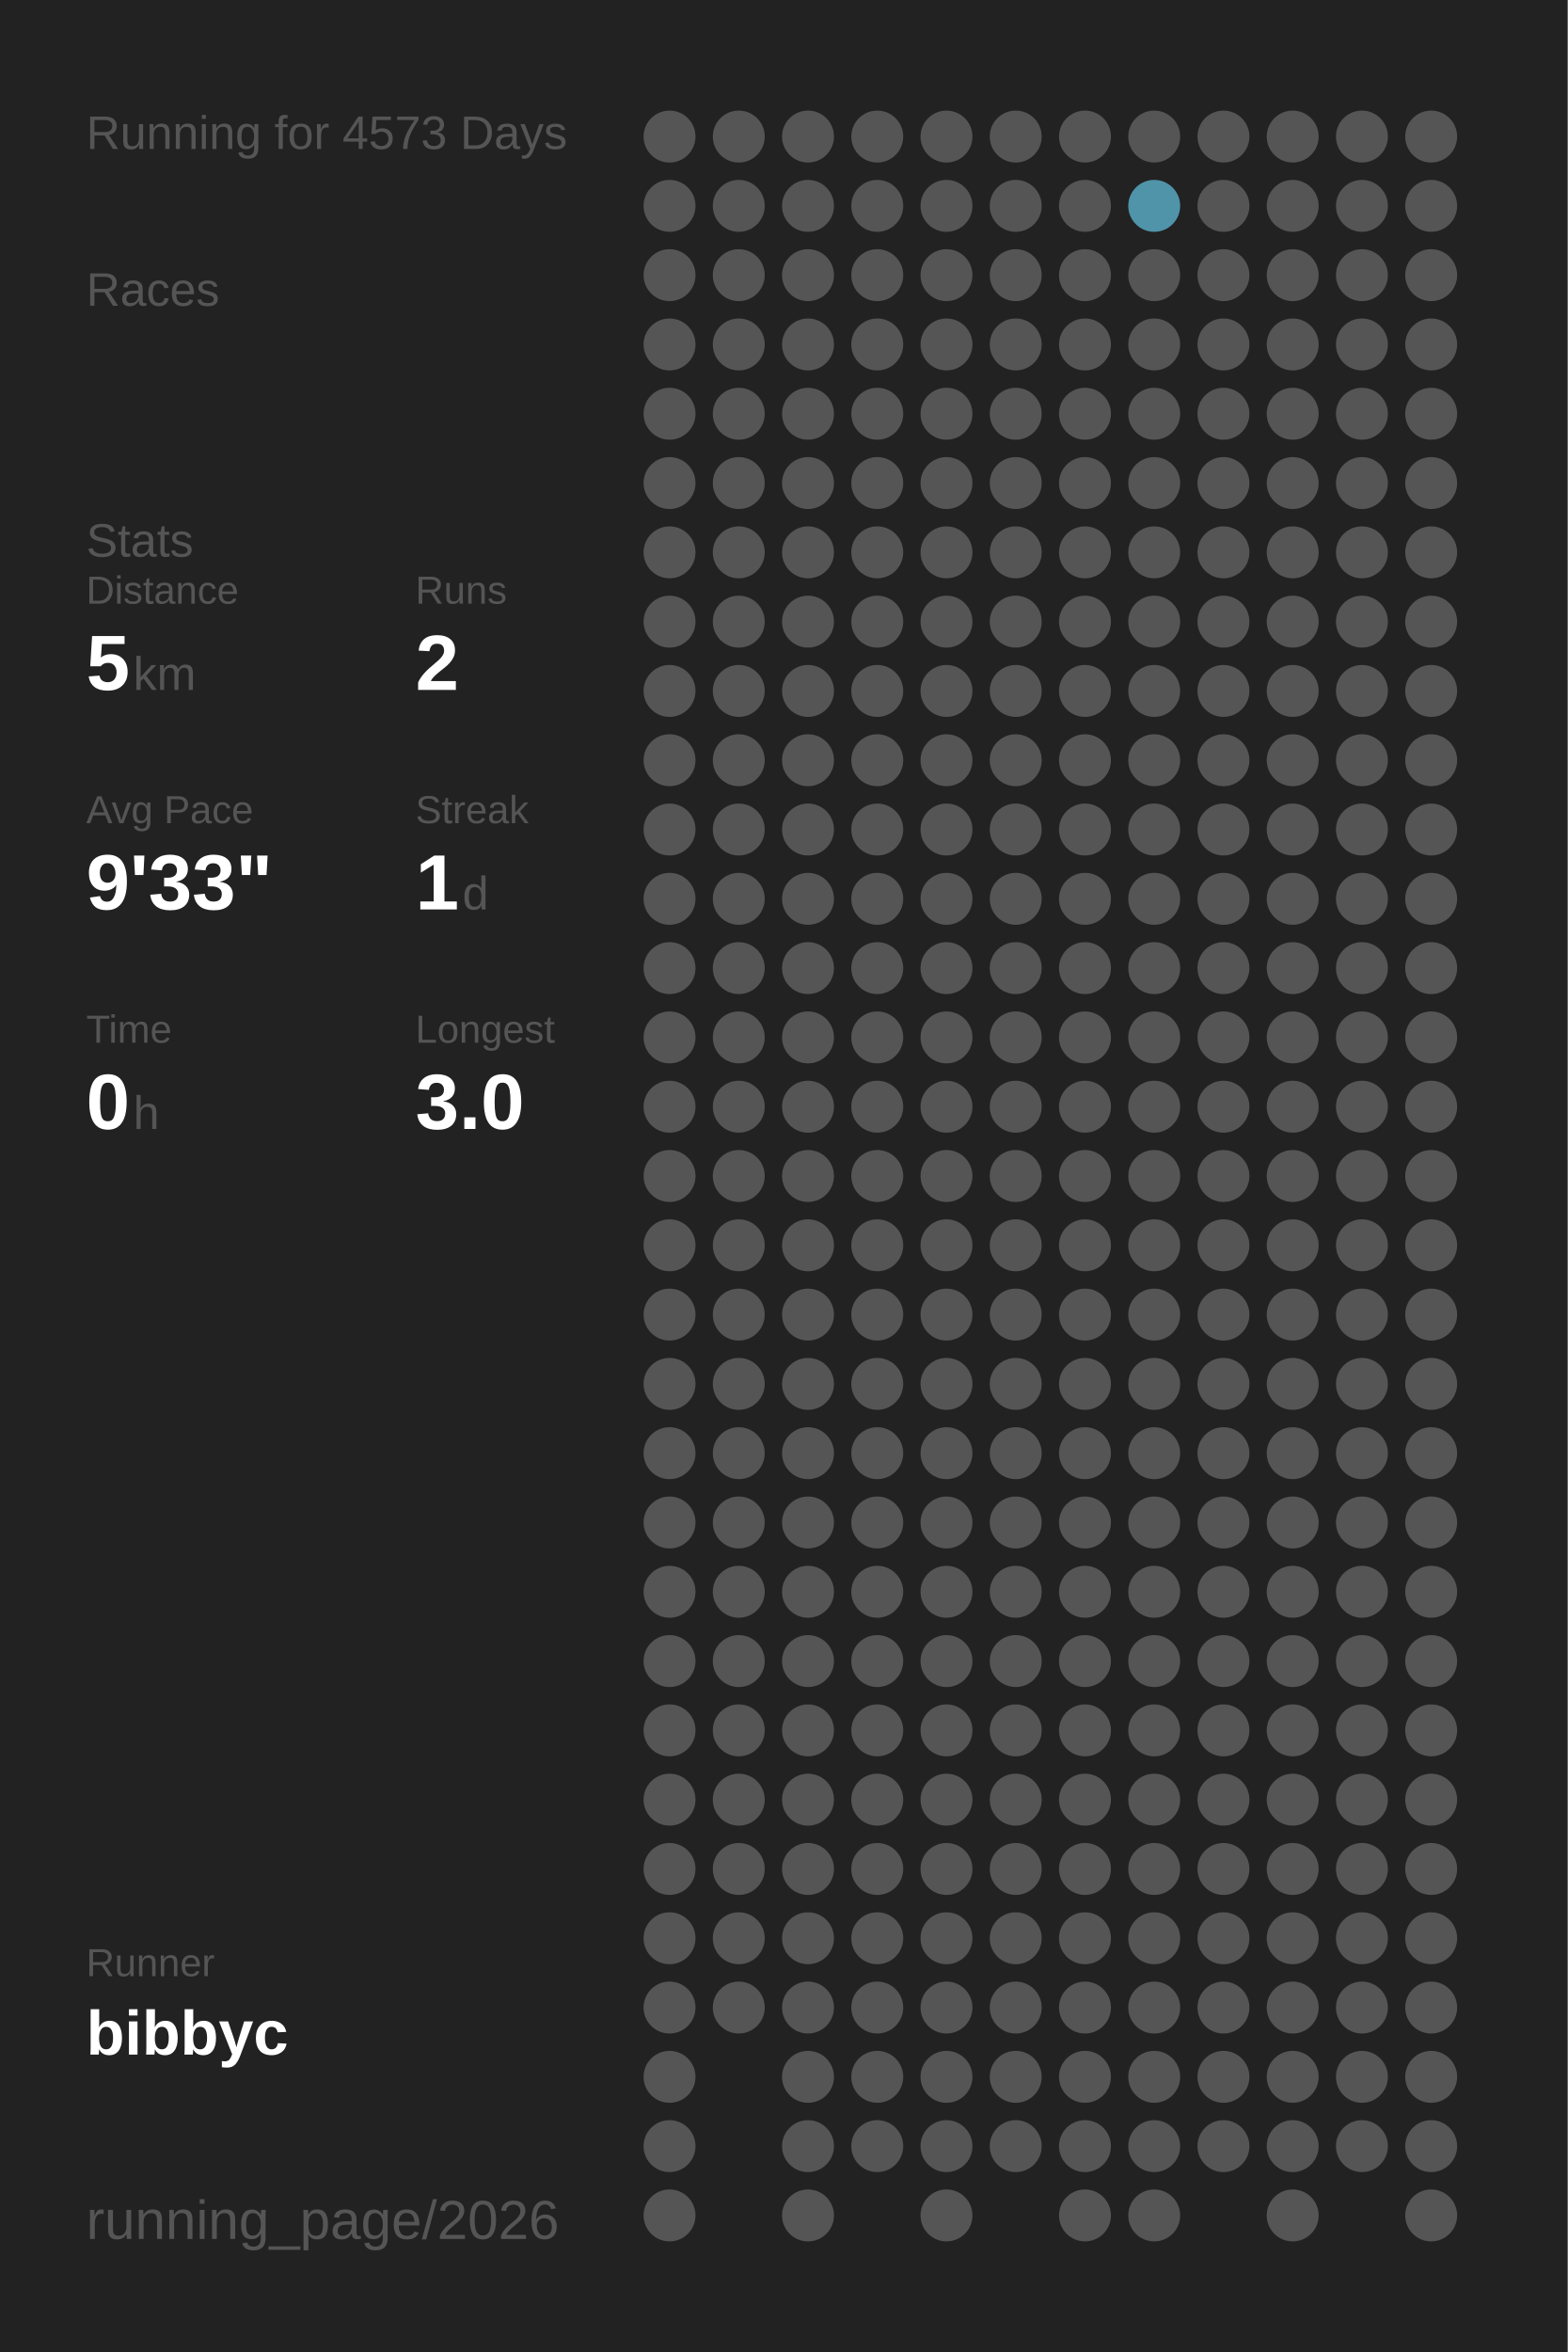
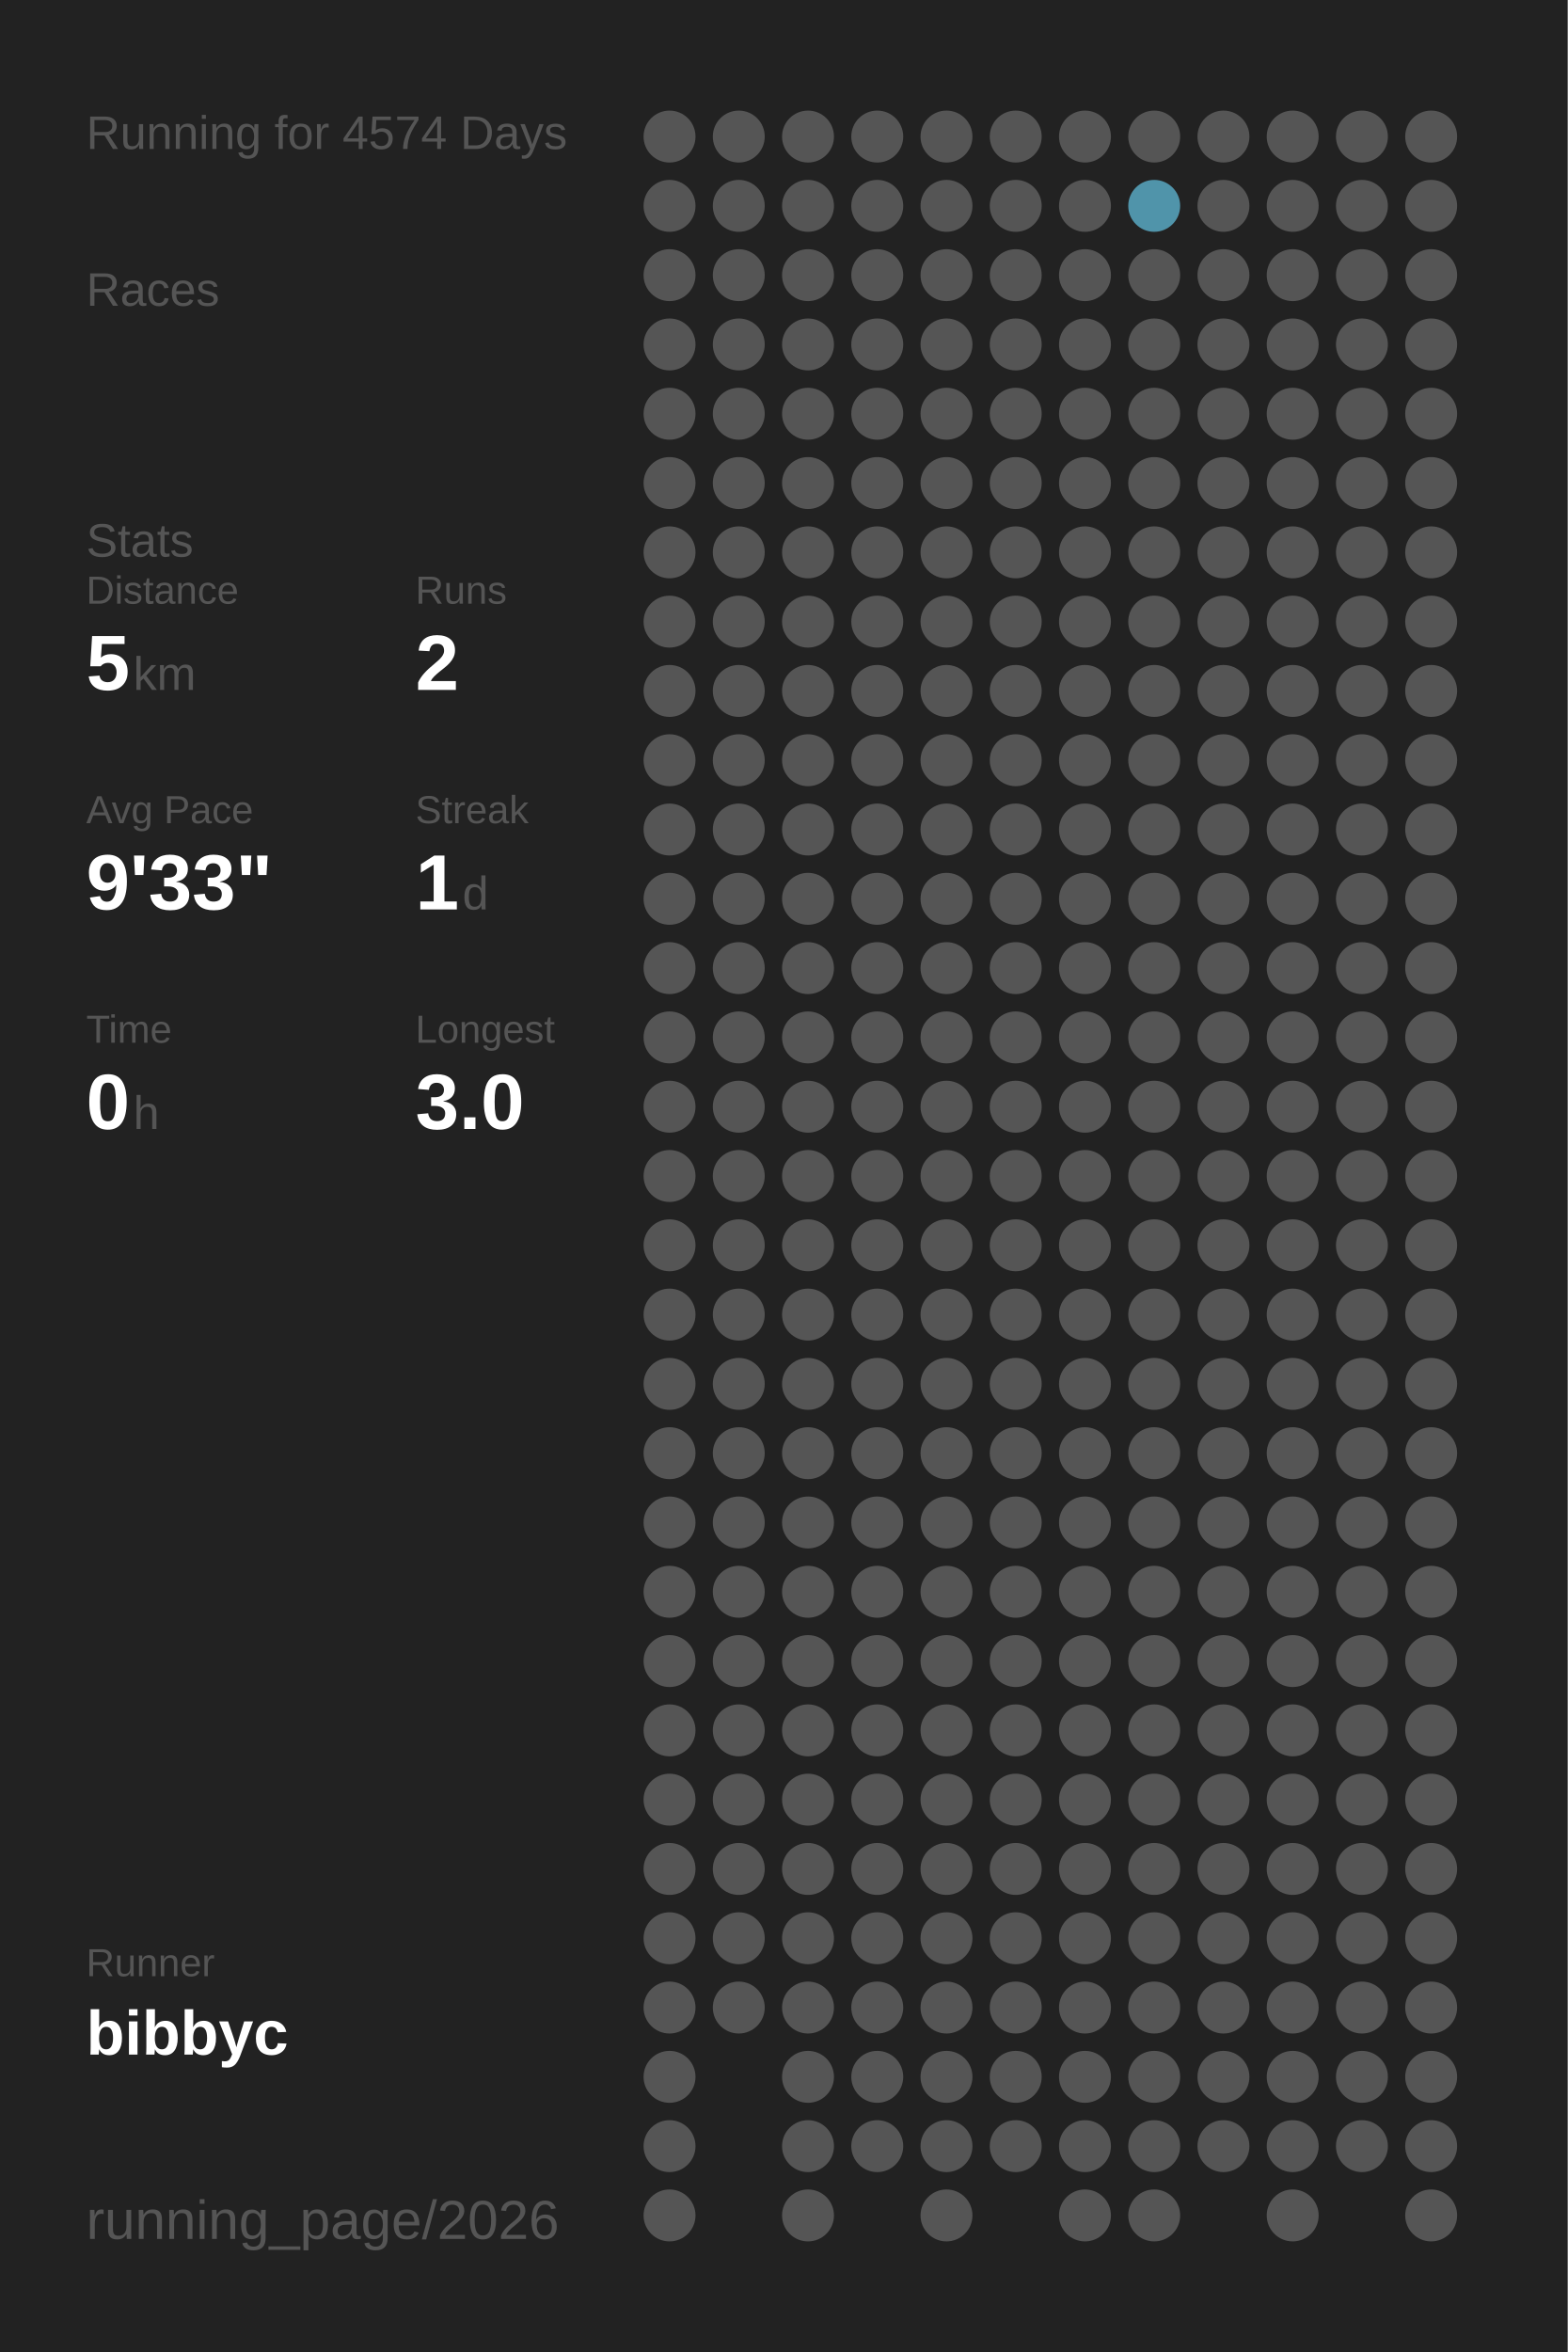
<svg xmlns="http://www.w3.org/2000/svg" baseProfile="full" height="300mm" version="1.1" viewBox="0,0,200,300" width="200mm">
  <defs />
  <rect fill="#222222" height="300" width="200" x="0" y="0" />
-   <text fill="#555555" style="font-size:6px; font-family:Arial;" x="11" y="19">Running for 4573 Days</text>
+   <text fill="#555555" style="font-size:6px; font-family:Arial;" x="11" y="19">Running for 4574 Days</text>
  <text fill="#555555" style="font-size:6px; font-family:Arial;" x="11" y="39">Races</text>
  <text fill="#555555" style="font-size:6px; font-family:Arial;" x="11" y="71">Stats</text>
  <text fill="#555555" style="font-size:5px; font-family:Arial;" x="11" y="77">Distance</text>
  <text fill="#FFFFFF" style="font-size:10px; font-family:Arial; font-weight:bold;" x="11" y="88">5</text>
  <text fill="#555555" style="font-size:6px; font-family:Arial;" x="17" y="88">km</text>
  <text fill="#555555" style="font-size:5px; font-family:Arial;" x="53" y="77">Runs</text>
  <text fill="#FFFFFF" style="font-size:10px; font-family:Arial; font-weight:bold;" x="53" y="88">2</text>
  <text fill="#555555" style="font-size:5px; font-family:Arial;" x="11" y="105">Avg Pace</text>
  <text fill="#FFFFFF" style="font-size:10px; font-family:Arial; font-weight:bold;" x="11" y="116">9'33"</text>
  <text fill="#555555" style="font-size:5px; font-family:Arial;" x="53" y="105">Streak</text>
  <text fill="#FFFFFF" style="font-size:10px; font-family:Arial; font-weight:bold;" x="53" y="116">1</text>
  <text fill="#555555" style="font-size:6px; font-family:Arial;" x="59" y="116">d</text>
  <text fill="#555555" style="font-size:5px; font-family:Arial;" x="11" y="133">Time</text>
  <text fill="#FFFFFF" style="font-size:10px; font-family:Arial; font-weight:bold;" x="11" y="144">0</text>
  <text fill="#555555" style="font-size:6px; font-family:Arial;" x="17" y="144">h</text>
  <text fill="#555555" style="font-size:5px; font-family:Arial;" x="53" y="133">Longest</text>
  <text fill="#FFFFFF" style="font-size:10px; font-family:Arial; font-weight:bold;" x="53" y="144">3.0</text>
  <text fill="#555555" style="font-size:5px; font-family:Arial;" x="11" y="252.065">Runner</text>
  <text fill="#FFFFFF" style="font-size:8px; font-family:Arial; font-weight:bold;" x="11" y="262.065">bibbyc</text>
  <text fill="#555555" style="font-size:7px; font-family:Arial;" x="11" y="285.581">running_page/2026</text>
  <circle cx="85.417" cy="17.419" fill="#555555" r="3.312" />
  <circle cx="85.417" cy="26.258" fill="#555555" r="3.312" />
  <circle cx="85.417" cy="35.097" fill="#555555" r="3.312" />
  <circle cx="85.417" cy="43.935" fill="#555555" r="3.312" />
  <circle cx="85.417" cy="52.774" fill="#555555" r="3.312" />
  <circle cx="85.417" cy="61.613" fill="#555555" r="3.312" />
  <circle cx="85.417" cy="70.452" fill="#555555" r="3.312" />
  <circle cx="85.417" cy="79.29" fill="#555555" r="3.312" />
  <circle cx="85.417" cy="88.129" fill="#555555" r="3.312" />
  <circle cx="85.417" cy="96.968" fill="#555555" r="3.312" />
  <circle cx="85.417" cy="105.806" fill="#555555" r="3.312" />
  <circle cx="85.417" cy="114.645" fill="#555555" r="3.312" />
  <circle cx="85.417" cy="123.484" fill="#555555" r="3.312" />
  <circle cx="85.417" cy="132.323" fill="#555555" r="3.312" />
  <circle cx="85.417" cy="141.161" fill="#555555" r="3.312" />
  <circle cx="85.417" cy="150" fill="#555555" r="3.312" />
  <circle cx="85.417" cy="158.839" fill="#555555" r="3.312" />
  <circle cx="85.417" cy="167.677" fill="#555555" r="3.312" />
  <circle cx="85.417" cy="176.516" fill="#555555" r="3.312" />
  <circle cx="85.417" cy="185.355" fill="#555555" r="3.312" />
  <circle cx="85.417" cy="194.194" fill="#555555" r="3.312" />
  <circle cx="85.417" cy="203.032" fill="#555555" r="3.312" />
  <circle cx="85.417" cy="211.871" fill="#555555" r="3.312" />
  <circle cx="85.417" cy="220.71" fill="#555555" r="3.312" />
  <circle cx="85.417" cy="229.548" fill="#555555" r="3.312" />
  <circle cx="85.417" cy="238.387" fill="#555555" r="3.312" />
  <circle cx="85.417" cy="247.226" fill="#555555" r="3.312" />
  <circle cx="85.417" cy="256.065" fill="#555555" r="3.312" />
  <circle cx="85.417" cy="264.903" fill="#555555" r="3.312" />
  <circle cx="85.417" cy="273.742" fill="#555555" r="3.312" />
  <circle cx="85.417" cy="282.581" fill="#555555" r="3.312" />
  <circle cx="94.25" cy="17.419" fill="#555555" r="3.312" />
  <circle cx="94.25" cy="26.258" fill="#555555" r="3.312" />
  <circle cx="94.25" cy="35.097" fill="#555555" r="3.312" />
  <circle cx="94.25" cy="43.935" fill="#555555" r="3.312" />
  <circle cx="94.25" cy="52.774" fill="#555555" r="3.312" />
  <circle cx="94.25" cy="61.613" fill="#555555" r="3.312" />
  <circle cx="94.25" cy="70.452" fill="#555555" r="3.312" />
  <circle cx="94.25" cy="79.29" fill="#555555" r="3.312" />
  <circle cx="94.25" cy="88.129" fill="#555555" r="3.312" />
  <circle cx="94.25" cy="96.968" fill="#555555" r="3.312" />
  <circle cx="94.25" cy="105.806" fill="#555555" r="3.312" />
  <circle cx="94.25" cy="114.645" fill="#555555" r="3.312" />
  <circle cx="94.25" cy="123.484" fill="#555555" r="3.312" />
  <circle cx="94.25" cy="132.323" fill="#555555" r="3.312" />
  <circle cx="94.25" cy="141.161" fill="#555555" r="3.312" />
  <circle cx="94.25" cy="150" fill="#555555" r="3.312" />
  <circle cx="94.25" cy="158.839" fill="#555555" r="3.312" />
  <circle cx="94.25" cy="167.677" fill="#555555" r="3.312" />
  <circle cx="94.25" cy="176.516" fill="#555555" r="3.312" />
  <circle cx="94.25" cy="185.355" fill="#555555" r="3.312" />
  <circle cx="94.25" cy="194.194" fill="#555555" r="3.312" />
  <circle cx="94.25" cy="203.032" fill="#555555" r="3.312" />
  <circle cx="94.25" cy="211.871" fill="#555555" r="3.312" />
  <circle cx="94.25" cy="220.71" fill="#555555" r="3.312" />
  <circle cx="94.25" cy="229.548" fill="#555555" r="3.312" />
  <circle cx="94.25" cy="238.387" fill="#555555" r="3.312" />
  <circle cx="94.25" cy="247.226" fill="#555555" r="3.312" />
  <circle cx="94.25" cy="256.065" fill="#555555" r="3.312" />
  <circle cx="103.083" cy="17.419" fill="#555555" r="3.312" />
  <circle cx="103.083" cy="26.258" fill="#555555" r="3.312" />
  <circle cx="103.083" cy="35.097" fill="#555555" r="3.312" />
  <circle cx="103.083" cy="43.935" fill="#555555" r="3.312" />
  <circle cx="103.083" cy="52.774" fill="#555555" r="3.312" />
  <circle cx="103.083" cy="61.613" fill="#555555" r="3.312" />
  <circle cx="103.083" cy="70.452" fill="#555555" r="3.312" />
  <circle cx="103.083" cy="79.29" fill="#555555" r="3.312" />
  <circle cx="103.083" cy="88.129" fill="#555555" r="3.312" />
  <circle cx="103.083" cy="96.968" fill="#555555" r="3.312" />
  <circle cx="103.083" cy="105.806" fill="#555555" r="3.312" />
  <circle cx="103.083" cy="114.645" fill="#555555" r="3.312" />
  <circle cx="103.083" cy="123.484" fill="#555555" r="3.312" />
  <circle cx="103.083" cy="132.323" fill="#555555" r="3.312" />
  <circle cx="103.083" cy="141.161" fill="#555555" r="3.312" />
  <circle cx="103.083" cy="150" fill="#555555" r="3.312" />
  <circle cx="103.083" cy="158.839" fill="#555555" r="3.312" />
  <circle cx="103.083" cy="167.677" fill="#555555" r="3.312" />
  <circle cx="103.083" cy="176.516" fill="#555555" r="3.312" />
  <circle cx="103.083" cy="185.355" fill="#555555" r="3.312" />
  <circle cx="103.083" cy="194.194" fill="#555555" r="3.312" />
  <circle cx="103.083" cy="203.032" fill="#555555" r="3.312" />
  <circle cx="103.083" cy="211.871" fill="#555555" r="3.312" />
  <circle cx="103.083" cy="220.71" fill="#555555" r="3.312" />
  <circle cx="103.083" cy="229.548" fill="#555555" r="3.312" />
  <circle cx="103.083" cy="238.387" fill="#555555" r="3.312" />
  <circle cx="103.083" cy="247.226" fill="#555555" r="3.312" />
  <circle cx="103.083" cy="256.065" fill="#555555" r="3.312" />
  <circle cx="103.083" cy="264.903" fill="#555555" r="3.312" />
  <circle cx="103.083" cy="273.742" fill="#555555" r="3.312" />
  <circle cx="103.083" cy="282.581" fill="#555555" r="3.312" />
  <circle cx="111.917" cy="17.419" fill="#555555" r="3.312" />
  <circle cx="111.917" cy="26.258" fill="#555555" r="3.312" />
  <circle cx="111.917" cy="35.097" fill="#555555" r="3.312" />
  <circle cx="111.917" cy="43.935" fill="#555555" r="3.312" />
  <circle cx="111.917" cy="52.774" fill="#555555" r="3.312" />
  <circle cx="111.917" cy="61.613" fill="#555555" r="3.312" />
  <circle cx="111.917" cy="70.452" fill="#555555" r="3.312" />
  <circle cx="111.917" cy="79.29" fill="#555555" r="3.312" />
  <circle cx="111.917" cy="88.129" fill="#555555" r="3.312" />
  <circle cx="111.917" cy="96.968" fill="#555555" r="3.312" />
  <circle cx="111.917" cy="105.806" fill="#555555" r="3.312" />
  <circle cx="111.917" cy="114.645" fill="#555555" r="3.312" />
  <circle cx="111.917" cy="123.484" fill="#555555" r="3.312" />
  <circle cx="111.917" cy="132.323" fill="#555555" r="3.312" />
  <circle cx="111.917" cy="141.161" fill="#555555" r="3.312" />
  <circle cx="111.917" cy="150" fill="#555555" r="3.312" />
  <circle cx="111.917" cy="158.839" fill="#555555" r="3.312" />
  <circle cx="111.917" cy="167.677" fill="#555555" r="3.312" />
  <circle cx="111.917" cy="176.516" fill="#555555" r="3.312" />
  <circle cx="111.917" cy="185.355" fill="#555555" r="3.312" />
  <circle cx="111.917" cy="194.194" fill="#555555" r="3.312" />
  <circle cx="111.917" cy="203.032" fill="#555555" r="3.312" />
  <circle cx="111.917" cy="211.871" fill="#555555" r="3.312" />
  <circle cx="111.917" cy="220.71" fill="#555555" r="3.312" />
  <circle cx="111.917" cy="229.548" fill="#555555" r="3.312" />
  <circle cx="111.917" cy="238.387" fill="#555555" r="3.312" />
  <circle cx="111.917" cy="247.226" fill="#555555" r="3.312" />
  <circle cx="111.917" cy="256.065" fill="#555555" r="3.312" />
  <circle cx="111.917" cy="264.903" fill="#555555" r="3.312" />
  <circle cx="111.917" cy="273.742" fill="#555555" r="3.312" />
  <circle cx="120.75" cy="17.419" fill="#555555" r="3.312" />
  <circle cx="120.75" cy="26.258" fill="#555555" r="3.312" />
  <circle cx="120.75" cy="35.097" fill="#555555" r="3.312" />
  <circle cx="120.75" cy="43.935" fill="#555555" r="3.312" />
  <circle cx="120.75" cy="52.774" fill="#555555" r="3.312" />
  <circle cx="120.75" cy="61.613" fill="#555555" r="3.312" />
  <circle cx="120.75" cy="70.452" fill="#555555" r="3.312" />
  <circle cx="120.75" cy="79.29" fill="#555555" r="3.312" />
  <circle cx="120.75" cy="88.129" fill="#555555" r="3.312" />
  <circle cx="120.75" cy="96.968" fill="#555555" r="3.312" />
  <circle cx="120.75" cy="105.806" fill="#555555" r="3.312" />
  <circle cx="120.75" cy="114.645" fill="#555555" r="3.312" />
  <circle cx="120.75" cy="123.484" fill="#555555" r="3.312" />
  <circle cx="120.75" cy="132.323" fill="#555555" r="3.312" />
  <circle cx="120.75" cy="141.161" fill="#555555" r="3.312" />
  <circle cx="120.75" cy="150" fill="#555555" r="3.312" />
  <circle cx="120.75" cy="158.839" fill="#555555" r="3.312" />
  <circle cx="120.75" cy="167.677" fill="#555555" r="3.312" />
  <circle cx="120.75" cy="176.516" fill="#555555" r="3.312" />
  <circle cx="120.75" cy="185.355" fill="#555555" r="3.312" />
  <circle cx="120.75" cy="194.194" fill="#555555" r="3.312" />
  <circle cx="120.75" cy="203.032" fill="#555555" r="3.312" />
  <circle cx="120.75" cy="211.871" fill="#555555" r="3.312" />
  <circle cx="120.75" cy="220.71" fill="#555555" r="3.312" />
  <circle cx="120.75" cy="229.548" fill="#555555" r="3.312" />
  <circle cx="120.75" cy="238.387" fill="#555555" r="3.312" />
  <circle cx="120.75" cy="247.226" fill="#555555" r="3.312" />
  <circle cx="120.75" cy="256.065" fill="#555555" r="3.312" />
  <circle cx="120.75" cy="264.903" fill="#555555" r="3.312" />
  <circle cx="120.75" cy="273.742" fill="#555555" r="3.312" />
  <circle cx="120.75" cy="282.581" fill="#555555" r="3.312" />
  <circle cx="129.583" cy="17.419" fill="#555555" r="3.312" />
  <circle cx="129.583" cy="26.258" fill="#555555" r="3.312" />
  <circle cx="129.583" cy="35.097" fill="#555555" r="3.312" />
  <circle cx="129.583" cy="43.935" fill="#555555" r="3.312" />
  <circle cx="129.583" cy="52.774" fill="#555555" r="3.312" />
  <circle cx="129.583" cy="61.613" fill="#555555" r="3.312" />
  <circle cx="129.583" cy="70.452" fill="#555555" r="3.312" />
  <circle cx="129.583" cy="79.29" fill="#555555" r="3.312" />
  <circle cx="129.583" cy="88.129" fill="#555555" r="3.312" />
  <circle cx="129.583" cy="96.968" fill="#555555" r="3.312" />
  <circle cx="129.583" cy="105.806" fill="#555555" r="3.312" />
  <circle cx="129.583" cy="114.645" fill="#555555" r="3.312" />
  <circle cx="129.583" cy="123.484" fill="#555555" r="3.312" />
  <circle cx="129.583" cy="132.323" fill="#555555" r="3.312" />
  <circle cx="129.583" cy="141.161" fill="#555555" r="3.312" />
  <circle cx="129.583" cy="150" fill="#555555" r="3.312" />
  <circle cx="129.583" cy="158.839" fill="#555555" r="3.312" />
  <circle cx="129.583" cy="167.677" fill="#555555" r="3.312" />
  <circle cx="129.583" cy="176.516" fill="#555555" r="3.312" />
  <circle cx="129.583" cy="185.355" fill="#555555" r="3.312" />
  <circle cx="129.583" cy="194.194" fill="#555555" r="3.312" />
  <circle cx="129.583" cy="203.032" fill="#555555" r="3.312" />
  <circle cx="129.583" cy="211.871" fill="#555555" r="3.312" />
  <circle cx="129.583" cy="220.71" fill="#555555" r="3.312" />
  <circle cx="129.583" cy="229.548" fill="#555555" r="3.312" />
  <circle cx="129.583" cy="238.387" fill="#555555" r="3.312" />
  <circle cx="129.583" cy="247.226" fill="#555555" r="3.312" />
  <circle cx="129.583" cy="256.065" fill="#555555" r="3.312" />
  <circle cx="129.583" cy="264.903" fill="#555555" r="3.312" />
  <circle cx="129.583" cy="273.742" fill="#555555" r="3.312" />
  <circle cx="138.417" cy="17.419" fill="#555555" r="3.312" />
  <circle cx="138.417" cy="26.258" fill="#555555" r="3.312" />
  <circle cx="138.417" cy="35.097" fill="#555555" r="3.312" />
  <circle cx="138.417" cy="43.935" fill="#555555" r="3.312" />
  <circle cx="138.417" cy="52.774" fill="#555555" r="3.312" />
  <circle cx="138.417" cy="61.613" fill="#555555" r="3.312" />
  <circle cx="138.417" cy="70.452" fill="#555555" r="3.312" />
  <circle cx="138.417" cy="79.29" fill="#555555" r="3.312" />
  <circle cx="138.417" cy="88.129" fill="#555555" r="3.312" />
  <circle cx="138.417" cy="96.968" fill="#555555" r="3.312" />
  <circle cx="138.417" cy="105.806" fill="#555555" r="3.312" />
  <circle cx="138.417" cy="114.645" fill="#555555" r="3.312" />
  <circle cx="138.417" cy="123.484" fill="#555555" r="3.312" />
  <circle cx="138.417" cy="132.323" fill="#555555" r="3.312" />
  <circle cx="138.417" cy="141.161" fill="#555555" r="3.312" />
  <circle cx="138.417" cy="150" fill="#555555" r="3.312" />
  <circle cx="138.417" cy="158.839" fill="#555555" r="3.312" />
  <circle cx="138.417" cy="167.677" fill="#555555" r="3.312" />
  <circle cx="138.417" cy="176.516" fill="#555555" r="3.312" />
  <circle cx="138.417" cy="185.355" fill="#555555" r="3.312" />
  <circle cx="138.417" cy="194.194" fill="#555555" r="3.312" />
  <circle cx="138.417" cy="203.032" fill="#555555" r="3.312" />
  <circle cx="138.417" cy="211.871" fill="#555555" r="3.312" />
  <circle cx="138.417" cy="220.71" fill="#555555" r="3.312" />
  <circle cx="138.417" cy="229.548" fill="#555555" r="3.312" />
  <circle cx="138.417" cy="238.387" fill="#555555" r="3.312" />
  <circle cx="138.417" cy="247.226" fill="#555555" r="3.312" />
  <circle cx="138.417" cy="256.065" fill="#555555" r="3.312" />
  <circle cx="138.417" cy="264.903" fill="#555555" r="3.312" />
  <circle cx="138.417" cy="273.742" fill="#555555" r="3.312" />
  <circle cx="138.417" cy="282.581" fill="#555555" r="3.312" />
  <circle cx="147.25" cy="17.419" fill="#555555" r="3.312" />
  <circle cx="147.25" cy="26.258" fill="#5094aa" r="3.312" />
  <circle cx="147.25" cy="35.097" fill="#555555" r="3.312" />
  <circle cx="147.25" cy="43.935" fill="#555555" r="3.312" />
  <circle cx="147.25" cy="52.774" fill="#555555" r="3.312" />
  <circle cx="147.25" cy="61.613" fill="#555555" r="3.312" />
  <circle cx="147.25" cy="70.452" fill="#555555" r="3.312" />
  <circle cx="147.25" cy="79.29" fill="#555555" r="3.312" />
  <circle cx="147.25" cy="88.129" fill="#555555" r="3.312" />
  <circle cx="147.25" cy="96.968" fill="#555555" r="3.312" />
  <circle cx="147.25" cy="105.806" fill="#555555" r="3.312" />
  <circle cx="147.25" cy="114.645" fill="#555555" r="3.312" />
  <circle cx="147.25" cy="123.484" fill="#555555" r="3.312" />
  <circle cx="147.25" cy="132.323" fill="#555555" r="3.312" />
  <circle cx="147.25" cy="141.161" fill="#555555" r="3.312" />
  <circle cx="147.25" cy="150" fill="#555555" r="3.312" />
  <circle cx="147.25" cy="158.839" fill="#555555" r="3.312" />
  <circle cx="147.25" cy="167.677" fill="#555555" r="3.312" />
  <circle cx="147.25" cy="176.516" fill="#555555" r="3.312" />
  <circle cx="147.25" cy="185.355" fill="#555555" r="3.312" />
  <circle cx="147.25" cy="194.194" fill="#555555" r="3.312" />
  <circle cx="147.25" cy="203.032" fill="#555555" r="3.312" />
  <circle cx="147.25" cy="211.871" fill="#555555" r="3.312" />
  <circle cx="147.25" cy="220.71" fill="#555555" r="3.312" />
  <circle cx="147.25" cy="229.548" fill="#555555" r="3.312" />
  <circle cx="147.25" cy="238.387" fill="#555555" r="3.312" />
  <circle cx="147.25" cy="247.226" fill="#555555" r="3.312" />
  <circle cx="147.25" cy="256.065" fill="#555555" r="3.312" />
  <circle cx="147.25" cy="264.903" fill="#555555" r="3.312" />
  <circle cx="147.25" cy="273.742" fill="#555555" r="3.312" />
  <circle cx="147.25" cy="282.581" fill="#555555" r="3.312" />
  <circle cx="156.083" cy="17.419" fill="#555555" r="3.312" />
  <circle cx="156.083" cy="26.258" fill="#555555" r="3.312" />
  <circle cx="156.083" cy="35.097" fill="#555555" r="3.312" />
  <circle cx="156.083" cy="43.935" fill="#555555" r="3.312" />
  <circle cx="156.083" cy="52.774" fill="#555555" r="3.312" />
  <circle cx="156.083" cy="61.613" fill="#555555" r="3.312" />
  <circle cx="156.083" cy="70.452" fill="#555555" r="3.312" />
  <circle cx="156.083" cy="79.29" fill="#555555" r="3.312" />
  <circle cx="156.083" cy="88.129" fill="#555555" r="3.312" />
  <circle cx="156.083" cy="96.968" fill="#555555" r="3.312" />
  <circle cx="156.083" cy="105.806" fill="#555555" r="3.312" />
  <circle cx="156.083" cy="114.645" fill="#555555" r="3.312" />
  <circle cx="156.083" cy="123.484" fill="#555555" r="3.312" />
  <circle cx="156.083" cy="132.323" fill="#555555" r="3.312" />
  <circle cx="156.083" cy="141.161" fill="#555555" r="3.312" />
  <circle cx="156.083" cy="150" fill="#555555" r="3.312" />
  <circle cx="156.083" cy="158.839" fill="#555555" r="3.312" />
  <circle cx="156.083" cy="167.677" fill="#555555" r="3.312" />
  <circle cx="156.083" cy="176.516" fill="#555555" r="3.312" />
  <circle cx="156.083" cy="185.355" fill="#555555" r="3.312" />
  <circle cx="156.083" cy="194.194" fill="#555555" r="3.312" />
  <circle cx="156.083" cy="203.032" fill="#555555" r="3.312" />
  <circle cx="156.083" cy="211.871" fill="#555555" r="3.312" />
  <circle cx="156.083" cy="220.71" fill="#555555" r="3.312" />
  <circle cx="156.083" cy="229.548" fill="#555555" r="3.312" />
  <circle cx="156.083" cy="238.387" fill="#555555" r="3.312" />
  <circle cx="156.083" cy="247.226" fill="#555555" r="3.312" />
  <circle cx="156.083" cy="256.065" fill="#555555" r="3.312" />
  <circle cx="156.083" cy="264.903" fill="#555555" r="3.312" />
  <circle cx="156.083" cy="273.742" fill="#555555" r="3.312" />
  <circle cx="164.917" cy="17.419" fill="#555555" r="3.312" />
  <circle cx="164.917" cy="26.258" fill="#555555" r="3.312" />
  <circle cx="164.917" cy="35.097" fill="#555555" r="3.312" />
  <circle cx="164.917" cy="43.935" fill="#555555" r="3.312" />
  <circle cx="164.917" cy="52.774" fill="#555555" r="3.312" />
  <circle cx="164.917" cy="61.613" fill="#555555" r="3.312" />
  <circle cx="164.917" cy="70.452" fill="#555555" r="3.312" />
  <circle cx="164.917" cy="79.29" fill="#555555" r="3.312" />
  <circle cx="164.917" cy="88.129" fill="#555555" r="3.312" />
  <circle cx="164.917" cy="96.968" fill="#555555" r="3.312" />
  <circle cx="164.917" cy="105.806" fill="#555555" r="3.312" />
  <circle cx="164.917" cy="114.645" fill="#555555" r="3.312" />
  <circle cx="164.917" cy="123.484" fill="#555555" r="3.312" />
  <circle cx="164.917" cy="132.323" fill="#555555" r="3.312" />
  <circle cx="164.917" cy="141.161" fill="#555555" r="3.312" />
  <circle cx="164.917" cy="150" fill="#555555" r="3.312" />
  <circle cx="164.917" cy="158.839" fill="#555555" r="3.312" />
  <circle cx="164.917" cy="167.677" fill="#555555" r="3.312" />
  <circle cx="164.917" cy="176.516" fill="#555555" r="3.312" />
  <circle cx="164.917" cy="185.355" fill="#555555" r="3.312" />
  <circle cx="164.917" cy="194.194" fill="#555555" r="3.312" />
  <circle cx="164.917" cy="203.032" fill="#555555" r="3.312" />
  <circle cx="164.917" cy="211.871" fill="#555555" r="3.312" />
  <circle cx="164.917" cy="220.71" fill="#555555" r="3.312" />
  <circle cx="164.917" cy="229.548" fill="#555555" r="3.312" />
  <circle cx="164.917" cy="238.387" fill="#555555" r="3.312" />
  <circle cx="164.917" cy="247.226" fill="#555555" r="3.312" />
  <circle cx="164.917" cy="256.065" fill="#555555" r="3.312" />
  <circle cx="164.917" cy="264.903" fill="#555555" r="3.312" />
  <circle cx="164.917" cy="273.742" fill="#555555" r="3.312" />
  <circle cx="164.917" cy="282.581" fill="#555555" r="3.312" />
  <circle cx="173.75" cy="17.419" fill="#555555" r="3.312" />
  <circle cx="173.75" cy="26.258" fill="#555555" r="3.312" />
  <circle cx="173.75" cy="35.097" fill="#555555" r="3.312" />
  <circle cx="173.75" cy="43.935" fill="#555555" r="3.312" />
  <circle cx="173.75" cy="52.774" fill="#555555" r="3.312" />
  <circle cx="173.75" cy="61.613" fill="#555555" r="3.312" />
  <circle cx="173.75" cy="70.452" fill="#555555" r="3.312" />
  <circle cx="173.75" cy="79.29" fill="#555555" r="3.312" />
  <circle cx="173.75" cy="88.129" fill="#555555" r="3.312" />
  <circle cx="173.75" cy="96.968" fill="#555555" r="3.312" />
  <circle cx="173.75" cy="105.806" fill="#555555" r="3.312" />
  <circle cx="173.75" cy="114.645" fill="#555555" r="3.312" />
  <circle cx="173.75" cy="123.484" fill="#555555" r="3.312" />
  <circle cx="173.75" cy="132.323" fill="#555555" r="3.312" />
  <circle cx="173.75" cy="141.161" fill="#555555" r="3.312" />
  <circle cx="173.75" cy="150" fill="#555555" r="3.312" />
  <circle cx="173.75" cy="158.839" fill="#555555" r="3.312" />
  <circle cx="173.75" cy="167.677" fill="#555555" r="3.312" />
  <circle cx="173.75" cy="176.516" fill="#555555" r="3.312" />
  <circle cx="173.75" cy="185.355" fill="#555555" r="3.312" />
  <circle cx="173.75" cy="194.194" fill="#555555" r="3.312" />
  <circle cx="173.75" cy="203.032" fill="#555555" r="3.312" />
  <circle cx="173.75" cy="211.871" fill="#555555" r="3.312" />
  <circle cx="173.75" cy="220.71" fill="#555555" r="3.312" />
  <circle cx="173.75" cy="229.548" fill="#555555" r="3.312" />
  <circle cx="173.75" cy="238.387" fill="#555555" r="3.312" />
  <circle cx="173.75" cy="247.226" fill="#555555" r="3.312" />
  <circle cx="173.75" cy="256.065" fill="#555555" r="3.312" />
  <circle cx="173.75" cy="264.903" fill="#555555" r="3.312" />
  <circle cx="173.75" cy="273.742" fill="#555555" r="3.312" />
  <circle cx="182.583" cy="17.419" fill="#555555" r="3.312" />
  <circle cx="182.583" cy="26.258" fill="#555555" r="3.312" />
  <circle cx="182.583" cy="35.097" fill="#555555" r="3.312" />
  <circle cx="182.583" cy="43.935" fill="#555555" r="3.312" />
  <circle cx="182.583" cy="52.774" fill="#555555" r="3.312" />
  <circle cx="182.583" cy="61.613" fill="#555555" r="3.312" />
  <circle cx="182.583" cy="70.452" fill="#555555" r="3.312" />
  <circle cx="182.583" cy="79.29" fill="#555555" r="3.312" />
  <circle cx="182.583" cy="88.129" fill="#555555" r="3.312" />
  <circle cx="182.583" cy="96.968" fill="#555555" r="3.312" />
  <circle cx="182.583" cy="105.806" fill="#555555" r="3.312" />
  <circle cx="182.583" cy="114.645" fill="#555555" r="3.312" />
  <circle cx="182.583" cy="123.484" fill="#555555" r="3.312" />
  <circle cx="182.583" cy="132.323" fill="#555555" r="3.312" />
  <circle cx="182.583" cy="141.161" fill="#555555" r="3.312" />
  <circle cx="182.583" cy="150" fill="#555555" r="3.312" />
  <circle cx="182.583" cy="158.839" fill="#555555" r="3.312" />
  <circle cx="182.583" cy="167.677" fill="#555555" r="3.312" />
  <circle cx="182.583" cy="176.516" fill="#555555" r="3.312" />
  <circle cx="182.583" cy="185.355" fill="#555555" r="3.312" />
  <circle cx="182.583" cy="194.194" fill="#555555" r="3.312" />
  <circle cx="182.583" cy="203.032" fill="#555555" r="3.312" />
  <circle cx="182.583" cy="211.871" fill="#555555" r="3.312" />
  <circle cx="182.583" cy="220.71" fill="#555555" r="3.312" />
  <circle cx="182.583" cy="229.548" fill="#555555" r="3.312" />
  <circle cx="182.583" cy="238.387" fill="#555555" r="3.312" />
  <circle cx="182.583" cy="247.226" fill="#555555" r="3.312" />
  <circle cx="182.583" cy="256.065" fill="#555555" r="3.312" />
  <circle cx="182.583" cy="264.903" fill="#555555" r="3.312" />
  <circle cx="182.583" cy="273.742" fill="#555555" r="3.312" />
  <circle cx="182.583" cy="282.581" fill="#555555" r="3.312" />
</svg>
